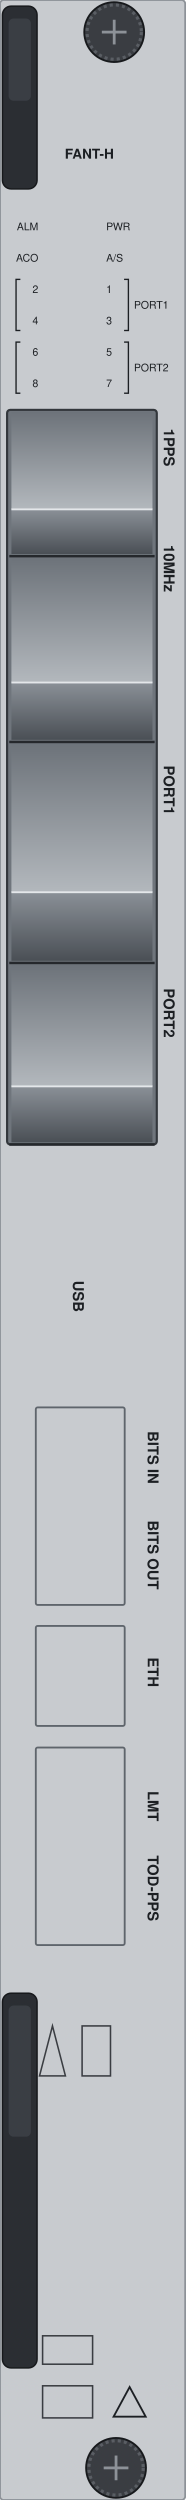
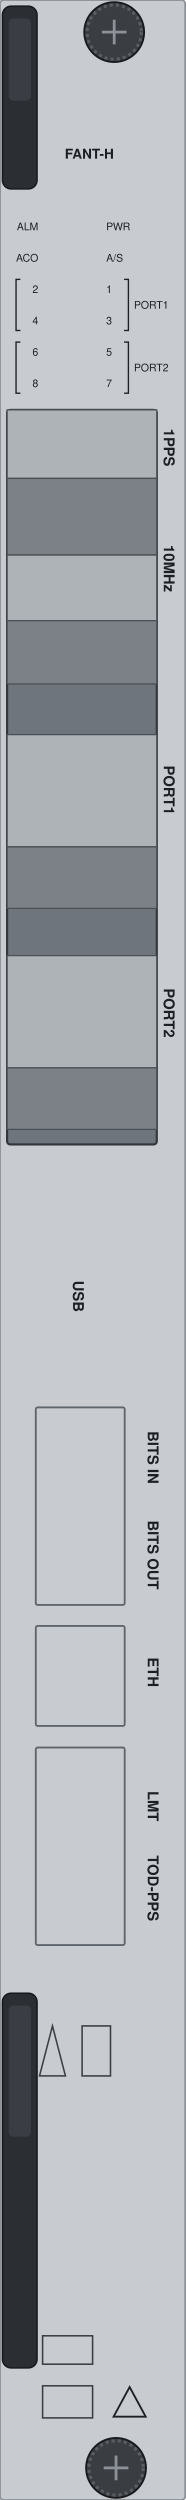
<svg xmlns="http://www.w3.org/2000/svg" width="30mm" height="405mm" viewBox="0 0 30 405">
-   <defs>
-     <linearGradient id="fh-facet-up" x1="0" y1="0" x2="0" y2="1">
-       <stop offset="0" stop-color="#6d737a" />
-       <stop offset="1" stop-color="#b3b8bd" />
-     </linearGradient>
-     <linearGradient id="fh-facet-down" x1="0" y1="0" x2="0" y2="1">
-       <stop offset="0" stop-color="#8a9097" />
-       <stop offset="1" stop-color="#4a4f55" />
-     </linearGradient>
-   </defs>
  <rect id="face" x="0" y="0" width="30" height="405" rx="0.6" fill="#c8cbcf" stroke="#8d9298" stroke-width="0.3" />
-   <g id="angled-housing">
-     <rect x="1.15" y="66.4" width="24.25" height="119.0" rx="0.5" fill="#6f757c" stroke="#33373c" stroke-width="0.35" />
-     <rect x="1.85" y="66.75" width="22.85" height="15.766" fill="url(#fh-facet-up)" />
-     <rect x="1.85" y="82.516" width="22.85" height="7.234" fill="url(#fh-facet-down)" />
-     <path d="M 1.85 82.516 H 24.7" stroke="#e4e7ea" stroke-width="0.3" />
-     <path d="M 1.5 90.1 H 25.05" stroke="#25282c" stroke-width="0.4" />
-     <rect x="1.85" y="90.45" width="22.85" height="20.118" fill="url(#fh-facet-up)" />
-     <rect x="1.85" y="110.568" width="22.85" height="9.282" fill="url(#fh-facet-down)" />
-     <path d="M 1.85 110.568 H 24.7" stroke="#e4e7ea" stroke-width="0.3" />
-     <path d="M 1.5 120.2 H 25.05" stroke="#25282c" stroke-width="0.4" />
-     <rect x="1.85" y="120.55" width="22.85" height="23.994" fill="url(#fh-facet-up)" />
-     <rect x="1.85" y="144.544" width="22.85" height="11.106" fill="url(#fh-facet-down)" />
-     <path d="M 1.85 144.544 H 24.7" stroke="#e4e7ea" stroke-width="0.3" />
-     <path d="M 1.5 156.0 H 25.05" stroke="#25282c" stroke-width="0.4" />
-     <rect x="1.85" y="156.35" width="22.85" height="19.642" fill="url(#fh-facet-up)" />
-     <rect x="1.85" y="175.992" width="22.85" height="9.058" fill="url(#fh-facet-down)" />
-     <path d="M 1.85 175.992 H 24.7" stroke="#e4e7ea" stroke-width="0.3" />
-     <path d="M 1.5 185.4 H 25.05" stroke="#25282c" stroke-width="0.4" />
+   <g id="port-housing">
+     <rect x="1.15" y="66.4" width="24.25" height="119" rx="0.5" fill="#6f757c" stroke="#33373c" stroke-width="0.35" />
+     <rect id="pps-face" x="1.15" y="66.4" width="24.25" height="11.1" fill="#aeb3b8" stroke="#4a4f55" stroke-width="0.2" />
+     <rect id="pps-return" x="1.15" y="77.5" width="24.25" height="12.42" fill="#7b8187" stroke="#4a4f55" stroke-width="0.2" />
+     <rect id="gps-face" x="1.15" y="89.92" width="24.25" height="10.63" fill="#aeb3b8" stroke="#4a4f55" stroke-width="0.2" />
+     <rect id="gps-return" x="1.15" y="100.55" width="24.25" height="10.25" fill="#7b8187" stroke="#4a4f55" stroke-width="0.2" />
+     <rect id="qsfp1-face" x="1.15" y="119.01" width="24.25" height="18.19" fill="#aeb3b8" stroke="#4a4f55" stroke-width="0.2" />
+     <rect id="qsfp1-return" x="1.15" y="137.2" width="24.25" height="9.96" fill="#7b8187" stroke="#4a4f55" stroke-width="0.2" />
+     <rect id="qsfp2-face" x="1.15" y="154.81" width="24.25" height="18.19" fill="#aeb3b8" stroke="#4a4f55" stroke-width="0.2" />
+     <rect id="qsfp2-return" x="1.15" y="173" width="24.25" height="9.96" fill="#7b8187" stroke="#4a4f55" stroke-width="0.2" />
  </g>
  <g id="jack-frames" fill="none" stroke="#5f656c" stroke-width="0.3">
    <rect x="5.8" y="228.0" width="14.4" height="32.0" rx="0.3" />
    <rect x="5.8" y="263.4" width="14.4" height="16.2" rx="0.3" />
    <rect x="5.8" y="283.1" width="14.4" height="32.0" rx="0.3" />
  </g>
  <g id="lever-top">
    <rect x="0.4" y="1.0" width="5.6" height="29.6" rx="1.4" fill="#2b2e33" stroke="#17191c" stroke-width="0.25" />
    <rect x="1.4" y="3.0" width="3.6" height="13.32" rx="0.8" fill="#3a3e44" />
  </g>
  <g id="lever-bottom">
    <rect x="0.4" y="322.9" width="5.6" height="60.7" rx="1.4" fill="#2b2e33" stroke="#17191c" stroke-width="0.25" />
    <rect x="1.4" y="324.9" width="3.6" height="21.245" rx="0.8" fill="#3a3e44" />
  </g>
  <g id="screw-top">
    <circle cx="18.5" cy="5.2" r="4.85" fill="#3a3d42" stroke="#17191c" stroke-width="0.3" />
    <circle cx="18.5" cy="5.2" r="4.4" fill="none" stroke="#5a5e64" stroke-width="0.5" stroke-dasharray="0.5 0.5" />
    <path d="M 16.5 5.2 L 20.5 5.2 M 18.5 3.2 L 18.5 7.2" stroke="#8d9298" stroke-width="0.45" />
  </g>
  <g id="screw-bottom">
    <circle cx="18.8" cy="399.8" r="4.85" fill="#3a3d42" stroke="#17191c" stroke-width="0.3" />
    <circle cx="18.8" cy="399.8" r="4.4" fill="none" stroke="#5a5e64" stroke-width="0.5" stroke-dasharray="0.5 0.5" />
    <path d="M 16.8 399.8 L 20.8 399.8 M 18.8 397.8 L 18.8 401.8" stroke="#8d9298" stroke-width="0.45" />
  </g>
  <rect id="logo-zone" x="9.5" y="13.0" width="12.0" height="4.0" fill="none" />
  <g id="marks" fill="none" stroke="#3a3d42" stroke-width="0.25">
    <path d="M 6.4 336.3 L 8.5 328.2 L 10.6 336.3 Z" />
    <rect x="13.3" y="328.2" width="4.6" height="8.1" />
    <rect x="6.9" y="378.4" width="8.1" height="4.6" />
    <rect x="6.9" y="386.5" width="8.1" height="5.2" />
  </g>
  <g id="silkscreen" fill="#1c1f23" font-family="Helvetica, Arial, sans-serif">
    <path d="M 18.4 391.5 L 21.0 386.7 L 23.6 391.5 Z" fill="none" stroke="#1c1f23" stroke-width="0.3" />
    <text x="10.5" y="25.7" font-size="2.2" font-weight="bold">FANT-H</text>
    <text x="6.2" y="37.3" font-size="1.7" text-anchor="end">ALM</text>
    <text x="17.2" y="37.3" font-size="1.7">PWR</text>
    <text x="6.2" y="42.38" font-size="1.7" text-anchor="end">ACO</text>
    <text x="17.2" y="42.38" font-size="1.7">A/S</text>
    <text x="6.2" y="47.46" font-size="1.7" text-anchor="end">2</text>
    <text x="17.2" y="47.46" font-size="1.7">1</text>
    <text x="6.2" y="52.54" font-size="1.7" text-anchor="end">4</text>
    <text x="17.2" y="52.54" font-size="1.7">3</text>
    <text x="6.2" y="57.62" font-size="1.7" text-anchor="end">6</text>
    <text x="17.2" y="57.62" font-size="1.7">5</text>
    <text x="6.2" y="62.7" font-size="1.7" text-anchor="end">8</text>
    <text x="17.2" y="62.7" font-size="1.7">7</text>
    <path d="M 3.3 45.26 H 2.6 V 53.54 H 3.3" fill="none" stroke="#1c1f23" stroke-width="0.22" />
    <path d="M 20.1 45.26 H 20.8 V 53.54 H 20.1" fill="none" stroke="#1c1f23" stroke-width="0.22" />
    <text x="21.7" y="50.0" font-size="1.7">PORT1</text>
    <path d="M 3.3 55.42 H 2.6 V 63.7 H 3.3" fill="none" stroke="#1c1f23" stroke-width="0.22" />
    <path d="M 20.1 55.42 H 20.8 V 63.7 H 20.1" fill="none" stroke="#1c1f23" stroke-width="0.22" />
    <text x="21.7" y="60.16" font-size="1.7">PORT2</text>
    <text x="26.536" y="72.5" font-size="2.4" font-weight="bold" text-anchor="middle" transform="rotate(90 26.536 72.5)">1PPS</text>
    <text x="26.536" y="92.1" font-size="2.4" font-weight="bold" text-anchor="middle" transform="rotate(90 26.536 92.1)">10MHz</text>
    <text x="26.536" y="128.0" font-size="2.4" font-weight="bold" text-anchor="middle" transform="rotate(90 26.536 128.0)">PORT1</text>
    <text x="26.536" y="164.1" font-size="2.4" font-weight="bold" text-anchor="middle" transform="rotate(90 26.536 164.1)">PORT2</text>
    <text x="11.836" y="210.0" font-size="2.4" font-weight="bold" text-anchor="middle" transform="rotate(90 11.836 210.0)">USB</text>
    <text x="23.936" y="236.1" font-size="2.4" font-weight="bold" text-anchor="middle" transform="rotate(90 23.936 236.1)">BITS IN</text>
    <text x="23.936" y="251.9" font-size="2.4" font-weight="bold" text-anchor="middle" transform="rotate(90 23.936 251.9)">BITS OUT</text>
    <text x="23.936" y="270.9" font-size="2.4" font-weight="bold" text-anchor="middle" transform="rotate(90 23.936 270.9)">ETH</text>
    <text x="23.936" y="292.6" font-size="2.4" font-weight="bold" text-anchor="middle" transform="rotate(90 23.936 292.6)">LMT</text>
    <text x="23.936" y="305.9" font-size="2.4" font-weight="bold" text-anchor="middle" transform="rotate(90 23.936 305.9)">TOD-PPS</text>
  </g>
</svg>
